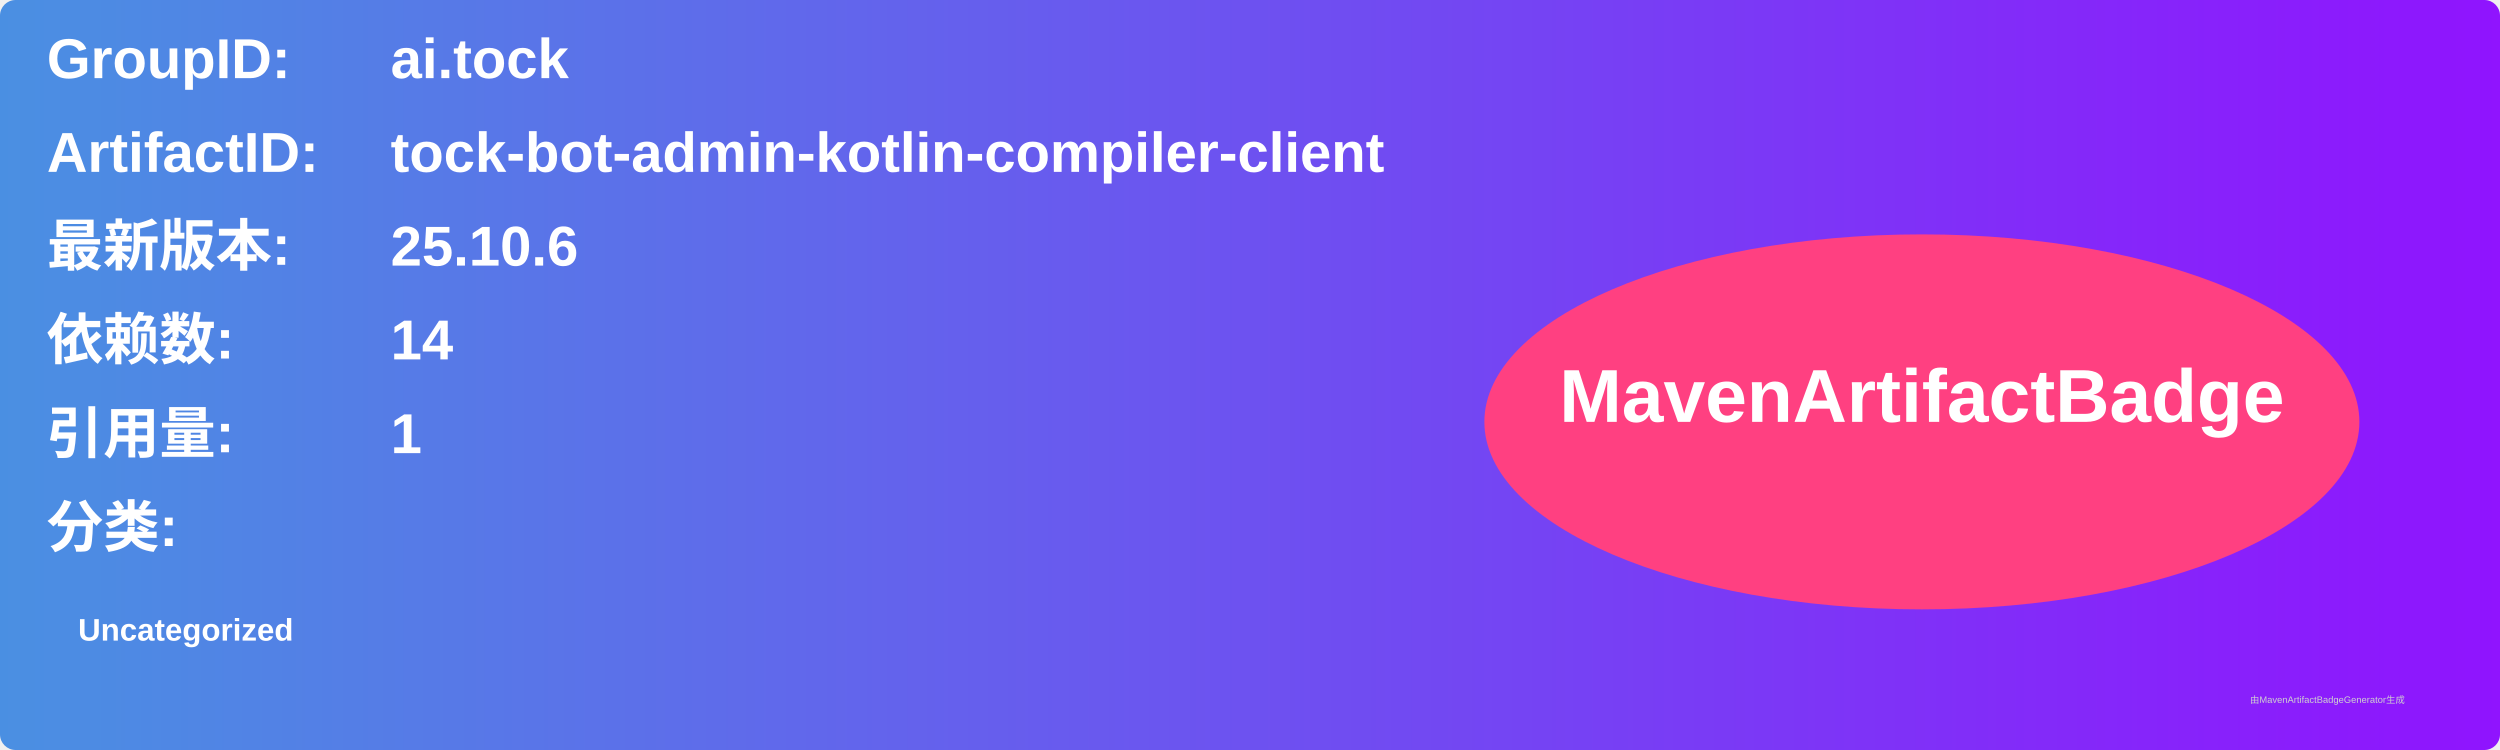
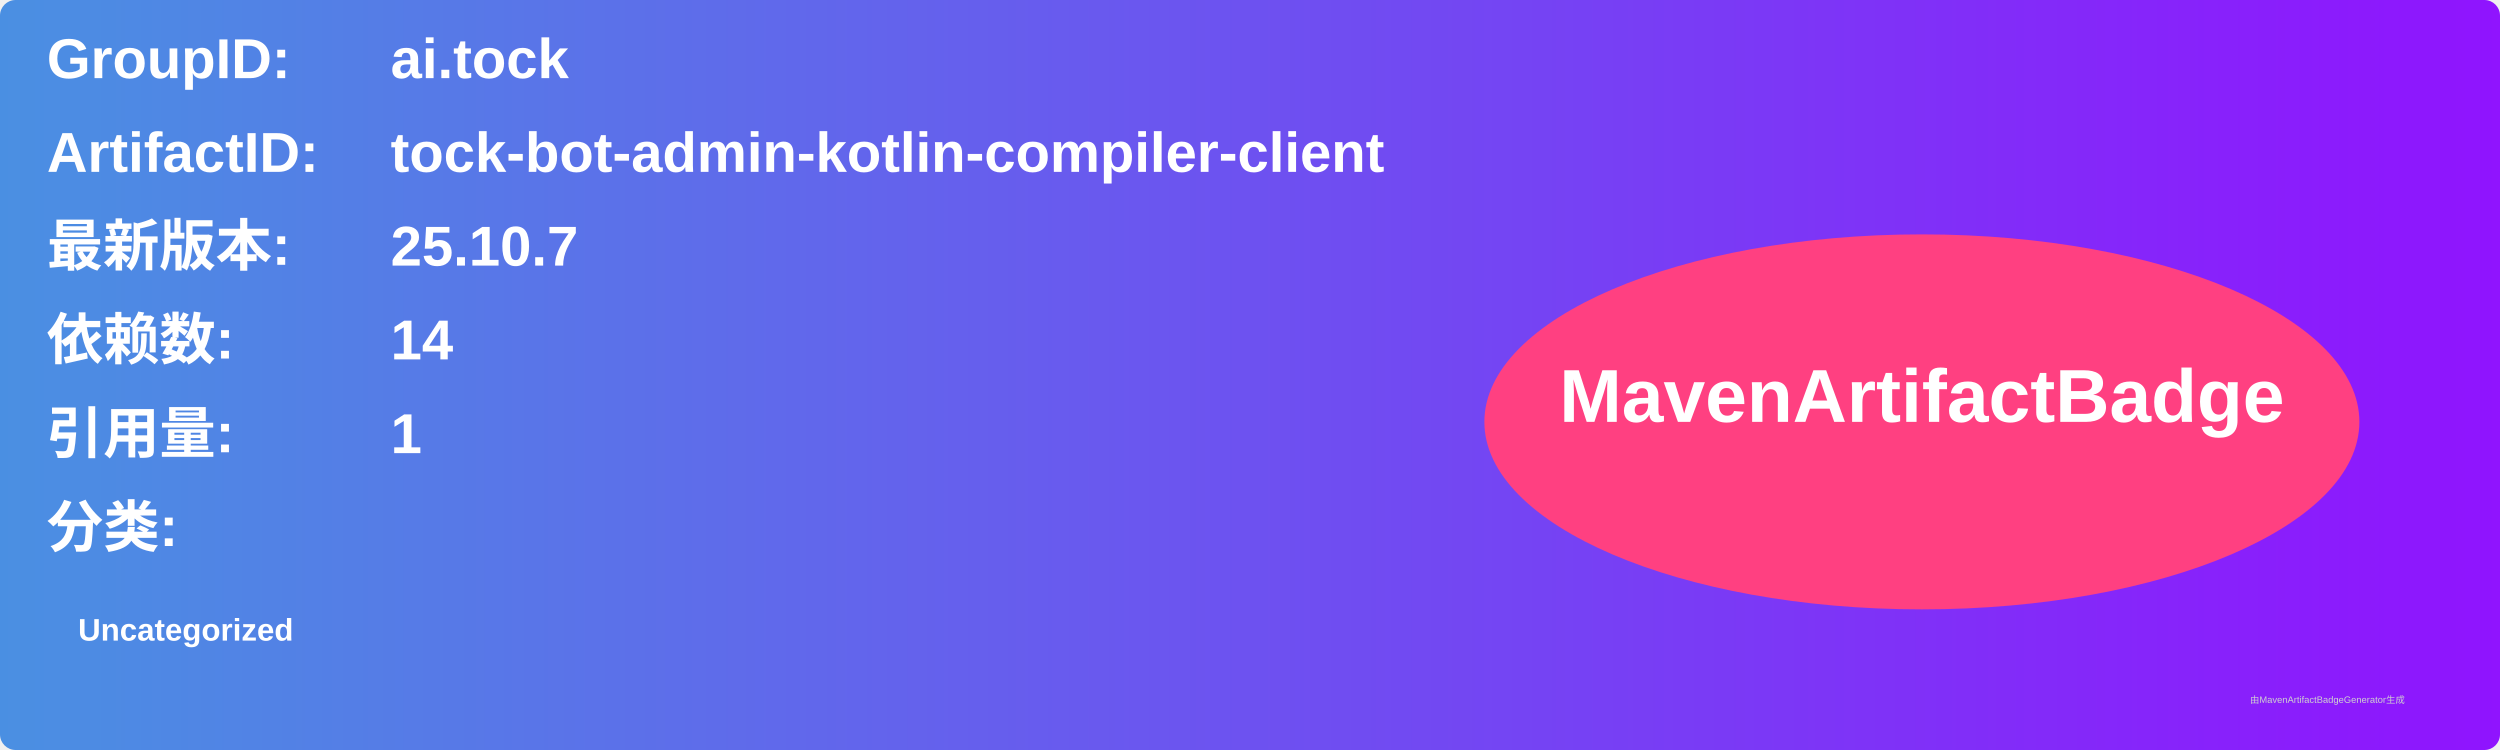
<svg xmlns="http://www.w3.org/2000/svg" width="800" height="240" viewBox="0 0 800 240">
  <linearGradient id="grad" x1="0%" y1="0%" x2="100%" y2="0%">
    <stop offset="0%" stop-color="#4a90e2" />
    <stop offset="100%" stop-color="#9013fe" />
  </linearGradient>
  <rect width="100%" height="100%" rx="5" ry="5" fill="url(#grad)" />
  <g transform="translate(15, 15)">
    <text x="0" y="10" font-family="Arial" font-size="18" fill="white" font-weight="bold" width="260">GroupID:</text>
    <text x="110" y="10" font-family="Arial" font-size="18" fill="white" font-weight="bold" width="460">ai.tock</text>
    <text x="0" y="40" font-family="Arial" font-size="18" fill="white" font-weight="bold" width="260">ArtifactID:</text>
    <text x="110" y="40" font-family="Arial" font-size="18" fill="white" font-weight="bold" width="460">tock-bot-admin-kotlin-compiler-client</text>
    <text x="0" y="70" font-family="Arial" font-size="18" fill="white" font-weight="bold">最新版本:</text>
    <text x="110" y="70" font-family="Arial" font-size="18" fill="white" font-weight="bold">
-       <tspan font-weight="bold">25.10.6</tspan>
+       <tspan font-weight="bold">25.10.7</tspan>
    </text>
    <text x="0" y="100" font-family="Arial" font-size="18" fill="white" font-weight="bold">依赖数: </text>
    <text x="110" y="100" font-family="Arial" font-size="18" fill="white">
      <tspan font-weight="bold">14</tspan>
    </text>
    <text x="0" y="130" font-family="Arial" font-size="18" fill="white" font-weight="bold">引用量: </text>
    <text x="110" y="130" font-family="Arial" font-size="18" fill="white">
      <tspan font-weight="bold">1</tspan>
    </text>
    <text x="0" y="160" font-family="Arial" font-size="18" fill="white" font-weight="bold">分类:</text>
    <text x="10" y="190" font-family="Arial" font-size="10" fill="white">
      <tspan font-weight="bold">Uncategorized</tspan>
    </text>
    <ellipse cx="600" cy="120" rx="140" ry="60" fill="#ff4081" />
    <text x="600" y="120" text-anchor="middle" font-family="Arial" font-size="24" fill="white" font-weight="bold">MavenArtifactBadge</text>
  </g>
  <text x="720" y="225" font-family="Arial" font-size="3" fill="#d0d0d0">由MavenArtifactBadgeGenerator生成</text>
</svg>
